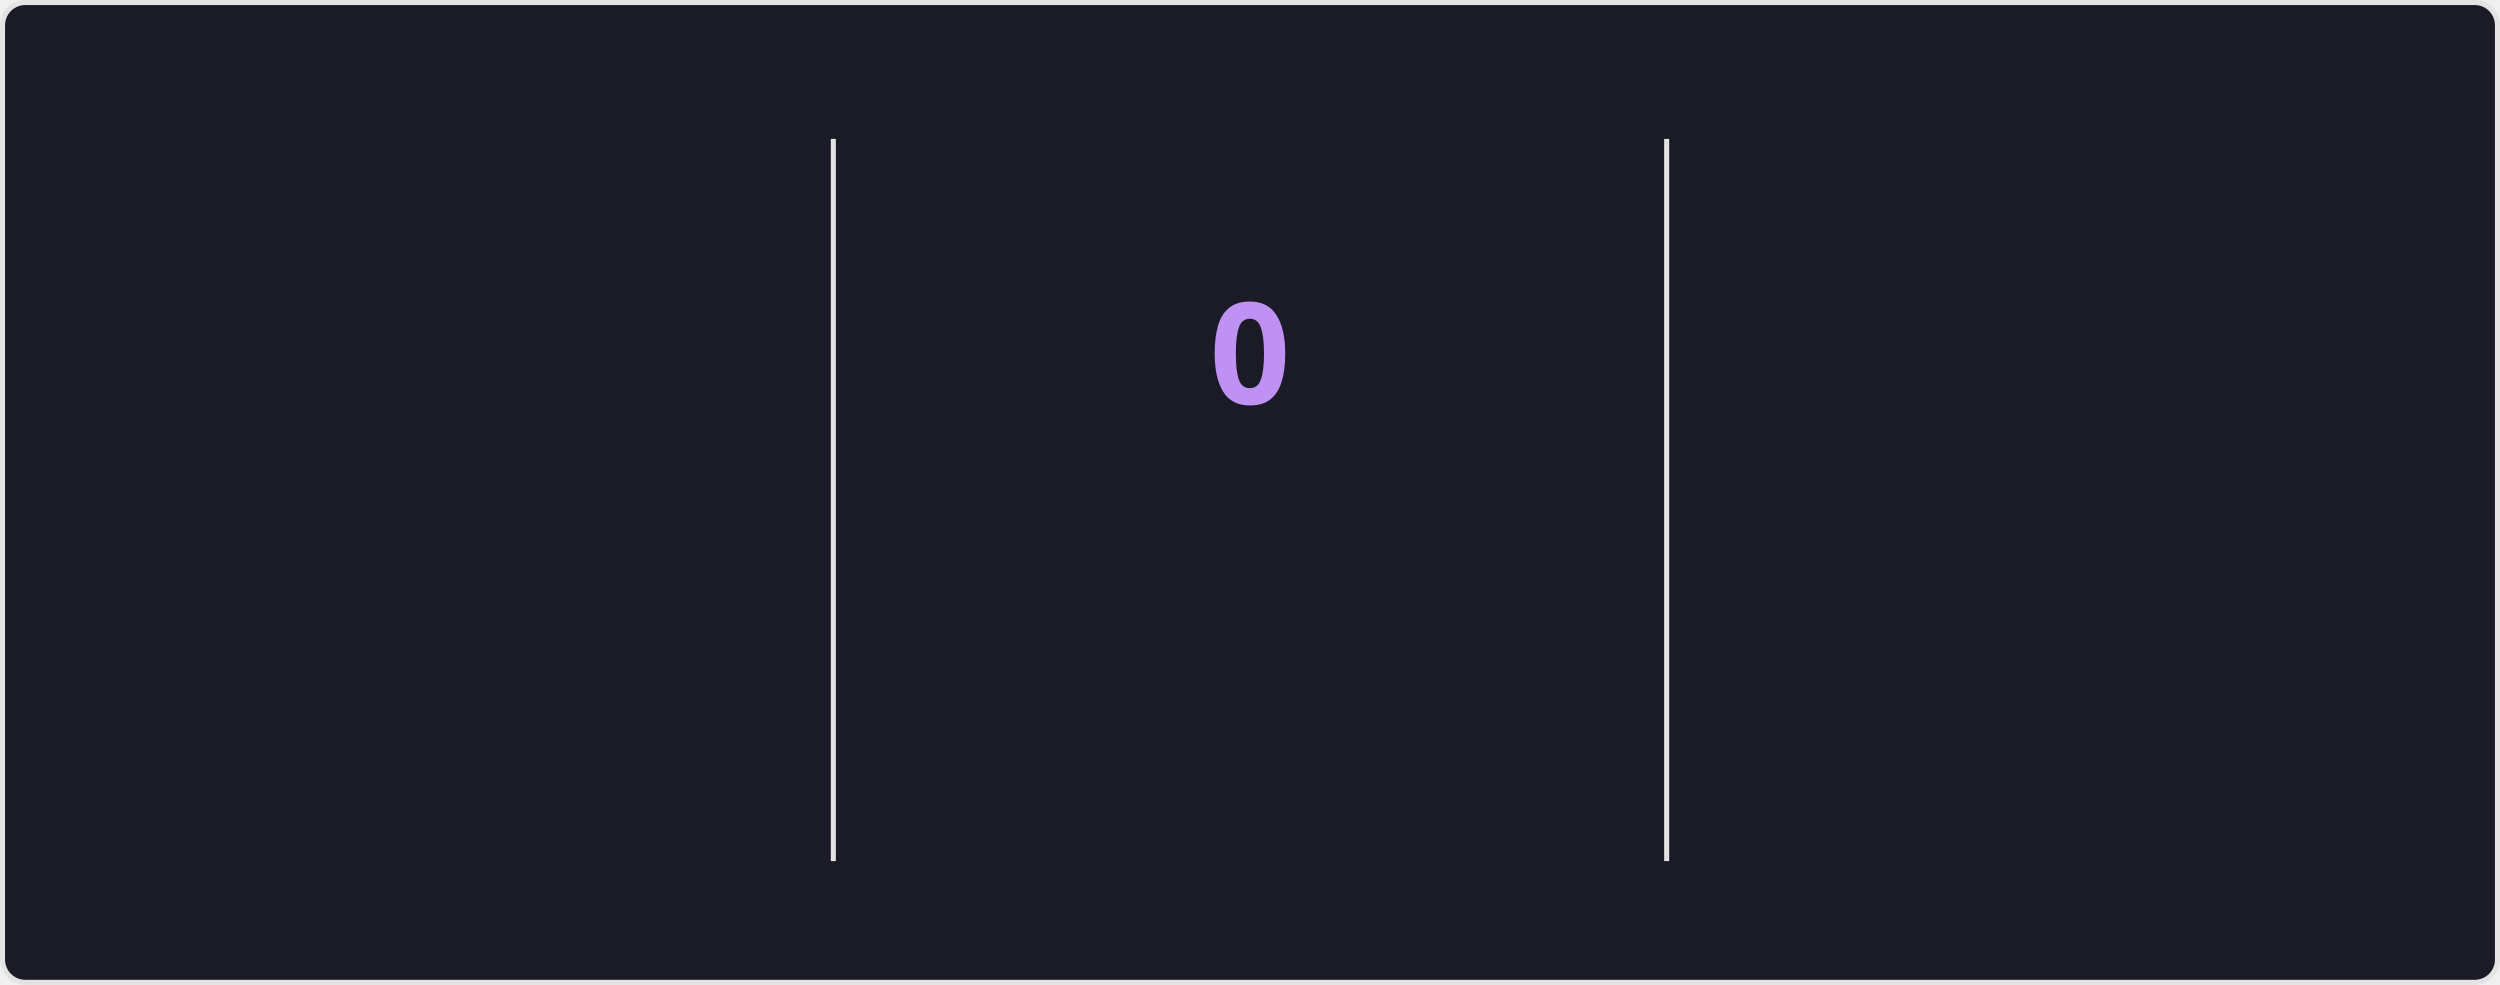
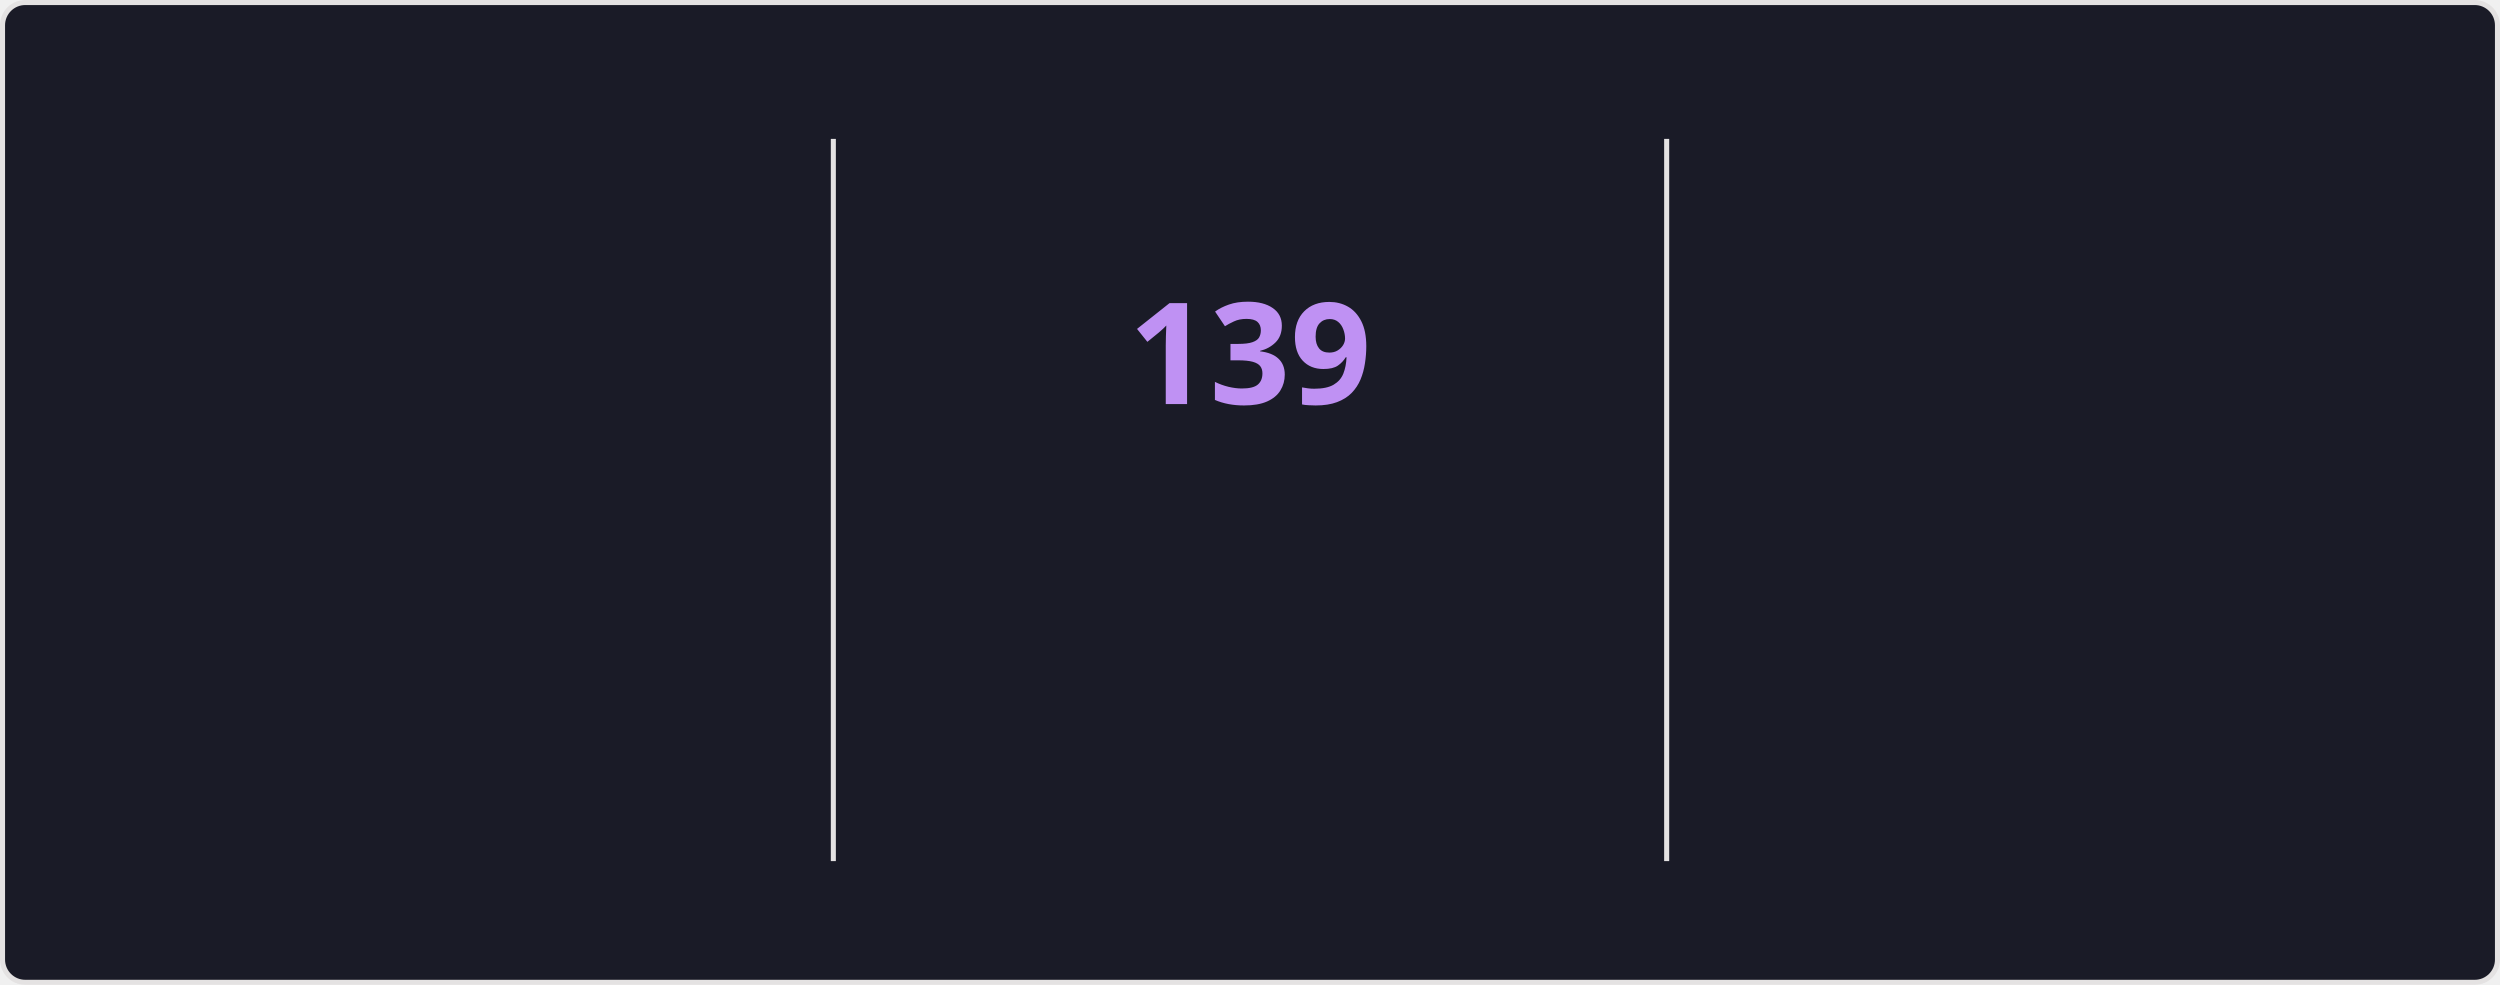
<svg xmlns="http://www.w3.org/2000/svg" style="isolation: isolate" viewBox="0 0 495 195" width="495px" height="195px" direction="ltr">
  <style>
    @keyframes currstreak {
      0% { font-size: 3px; opacity: 0.2; }
      80% { font-size: 34px; opacity: 1; }
      100% { font-size: 28px; opacity: 1; }
    }
    @keyframes fadein {
      0% { opacity: 0; }
      100% { opacity: 1; }
    }
    .big-number {
      font-family: "Segoe UI", Ubuntu, sans-serif;
      font-weight: 700;
      font-size: 28px;
      fill: #70a5fd;
    }
    .label {
      font-family: "Segoe UI", Ubuntu, sans-serif;
      font-weight: 400;
      font-size: 14px;
      fill: #70a5fd;
    }
    .range-text {
      font-family: "Segoe UI", Ubuntu, sans-serif;
      font-weight: 400;
      font-size: 12px;
      fill: #38bdae;
    }
    .current-streak-num {
      font-family: "Segoe UI", Ubuntu, sans-serif;
      font-weight: 700;
      font-size: 28px;
      fill: #bf91f3;
    }</style>
  <defs>
    <clipPath id="outer_rectangle">
      <rect width="495" height="195" rx="4.5" />
    </clipPath>
    <mask id="mask_out_ring_behind_fire">
      <rect width="495" height="195" fill="white" />
      <ellipse id="mask-ellipse" cx="247.5" cy="32" rx="13" ry="18" fill="black" />
    </mask>
  </defs>
  <g clip-path="url(#outer_rectangle)">
    <g style="isolation: isolate">
      <rect fill="#1a1b27" rx="4.5" x="0.5" y="0.5" width="494" height="194" stroke="#e4e2e2" />
    </g>
    <g style="isolation: isolate">
      <line x1="165" y1="28" x2="165" y2="170" vector-effect="non-scaling-stroke" stroke-width="1" stroke="#e4e2e2" stroke-linejoin="miter" stroke-linecap="square" stroke-miterlimit="3" />
      <line x1="330" y1="28" x2="330" y2="170" vector-effect="non-scaling-stroke" stroke-width="1" stroke="#e4e2e2" stroke-linejoin="miter" stroke-linecap="square" stroke-miterlimit="3" />
    </g>
    <g style="isolation: isolate">
      <g transform="translate(82.5, 48)">
        <text x="0" y="32" stroke-width="0" text-anchor="middle" class="big-number" style="opacity: 0; animation: fadein 0.5s linear forwards 0.6s">
            7.3K
          </text>
      </g>
      <g transform="translate(82.5, 84)">
        <text x="0" y="32" stroke-width="0" text-anchor="middle" class="label" style="opacity: 0; animation: fadein 0.5s linear forwards 0.7s">
            Total Contributions
          </text>
      </g>
      <g transform="translate(82.5, 114)">
        <text x="0" y="32" stroke-width="0" text-anchor="middle" class="range-text" style="opacity: 0; animation: fadein 0.5s linear forwards 0.8s">
            Nov 23 - Present
          </text>
      </g>
    </g>
    <g style="isolation: isolate">
      <g mask="url(#mask_out_ring_behind_fire)">
        <circle cx="247.5" cy="71" r="40" fill="none" stroke="#70a5fd" stroke-width="5" style="opacity: 0; animation: fadein 0.5s linear forwards 0.4s" />
      </g>
      <g transform="translate(247.5, 19.5)" stroke-opacity="0" style="opacity: 0; animation: fadein 0.5s linear forwards 0.6s">
        <path d="M -12 -0.5 L 15 -0.5 L 15 23.5 L -12 23.5 L -12 -0.5 Z" fill="none" />
        <path d="M 1.5 0.67 C 1.5 0.67 2.24 3.32 2.24 5.47 C 2.24 7.53 0.89 9.2 -1.17 9.2 C -3.23 9.2 -4.79 7.53 -4.79 5.47 L -4.76 5.11 C -6.78 7.51 -8 10.62 -8 13.99 C -8 18.41 -4.42 22 0 22 C 4.42 22 8 18.41 8 13.99 C 8 8.6 5.41 3.79 1.5 0.67 Z M -0.29 19 C -2.07 19 -3.51 17.6 -3.51 15.86 C -3.51 14.24 -2.46 13.1 -0.7 12.74 C 1.07 12.38 2.9 11.53 3.92 10.16 C 4.31 11.45 4.51 12.81 4.51 14.2 C 4.51 16.85 2.36 19 -0.29 19 Z" fill="#70a5fd" stroke-opacity="0" />
      </g>
      <g transform="translate(247.5, 48)">
        <text x="0" y="32" stroke-width="0" text-anchor="middle" class="current-streak-num" style="animation: currstreak 0.6s linear forwards">
-             0
+             139
          </text>
      </g>
      <g transform="translate(247.5, 108)">
        <text x="0" y="32" stroke-width="0" text-anchor="middle" class="label" style="opacity: 0; animation: fadein 0.5s linear forwards 0.9s">
            Current Streak
          </text>
      </g>
      <g transform="translate(247.5, 145)">
        <text x="0" y="21" stroke-width="0" text-anchor="middle" class="range-text" style="opacity: 0; animation: fadein 0.5s linear forwards 0.9s">
-             0 days
+             Jul 12 - Nov 27
          </text>
      </g>
    </g>
    <g style="isolation: isolate">
      <g transform="translate(412.5, 48)">
        <text x="0" y="32" stroke-width="0" text-anchor="middle" class="big-number" style="opacity: 0; animation: fadein 0.5s linear forwards 1.2s">
-             138
+             139
          </text>
      </g>
      <g transform="translate(412.5, 84)">
        <text x="0" y="32" stroke-width="0" text-anchor="middle" class="label" style="opacity: 0; animation: fadein 0.5s linear forwards 1.3s">
            Longest Streak
          </text>
      </g>
      <g transform="translate(412.5, 114)">
        <text x="0" y="32" stroke-width="0" text-anchor="middle" class="range-text" style="opacity: 0; animation: fadein 0.5s linear forwards 1.4s">
-             Jul 12 - Nov 26
+             Jul 12 - Nov 27
          </text>
      </g>
    </g>
  </g>
</svg>
